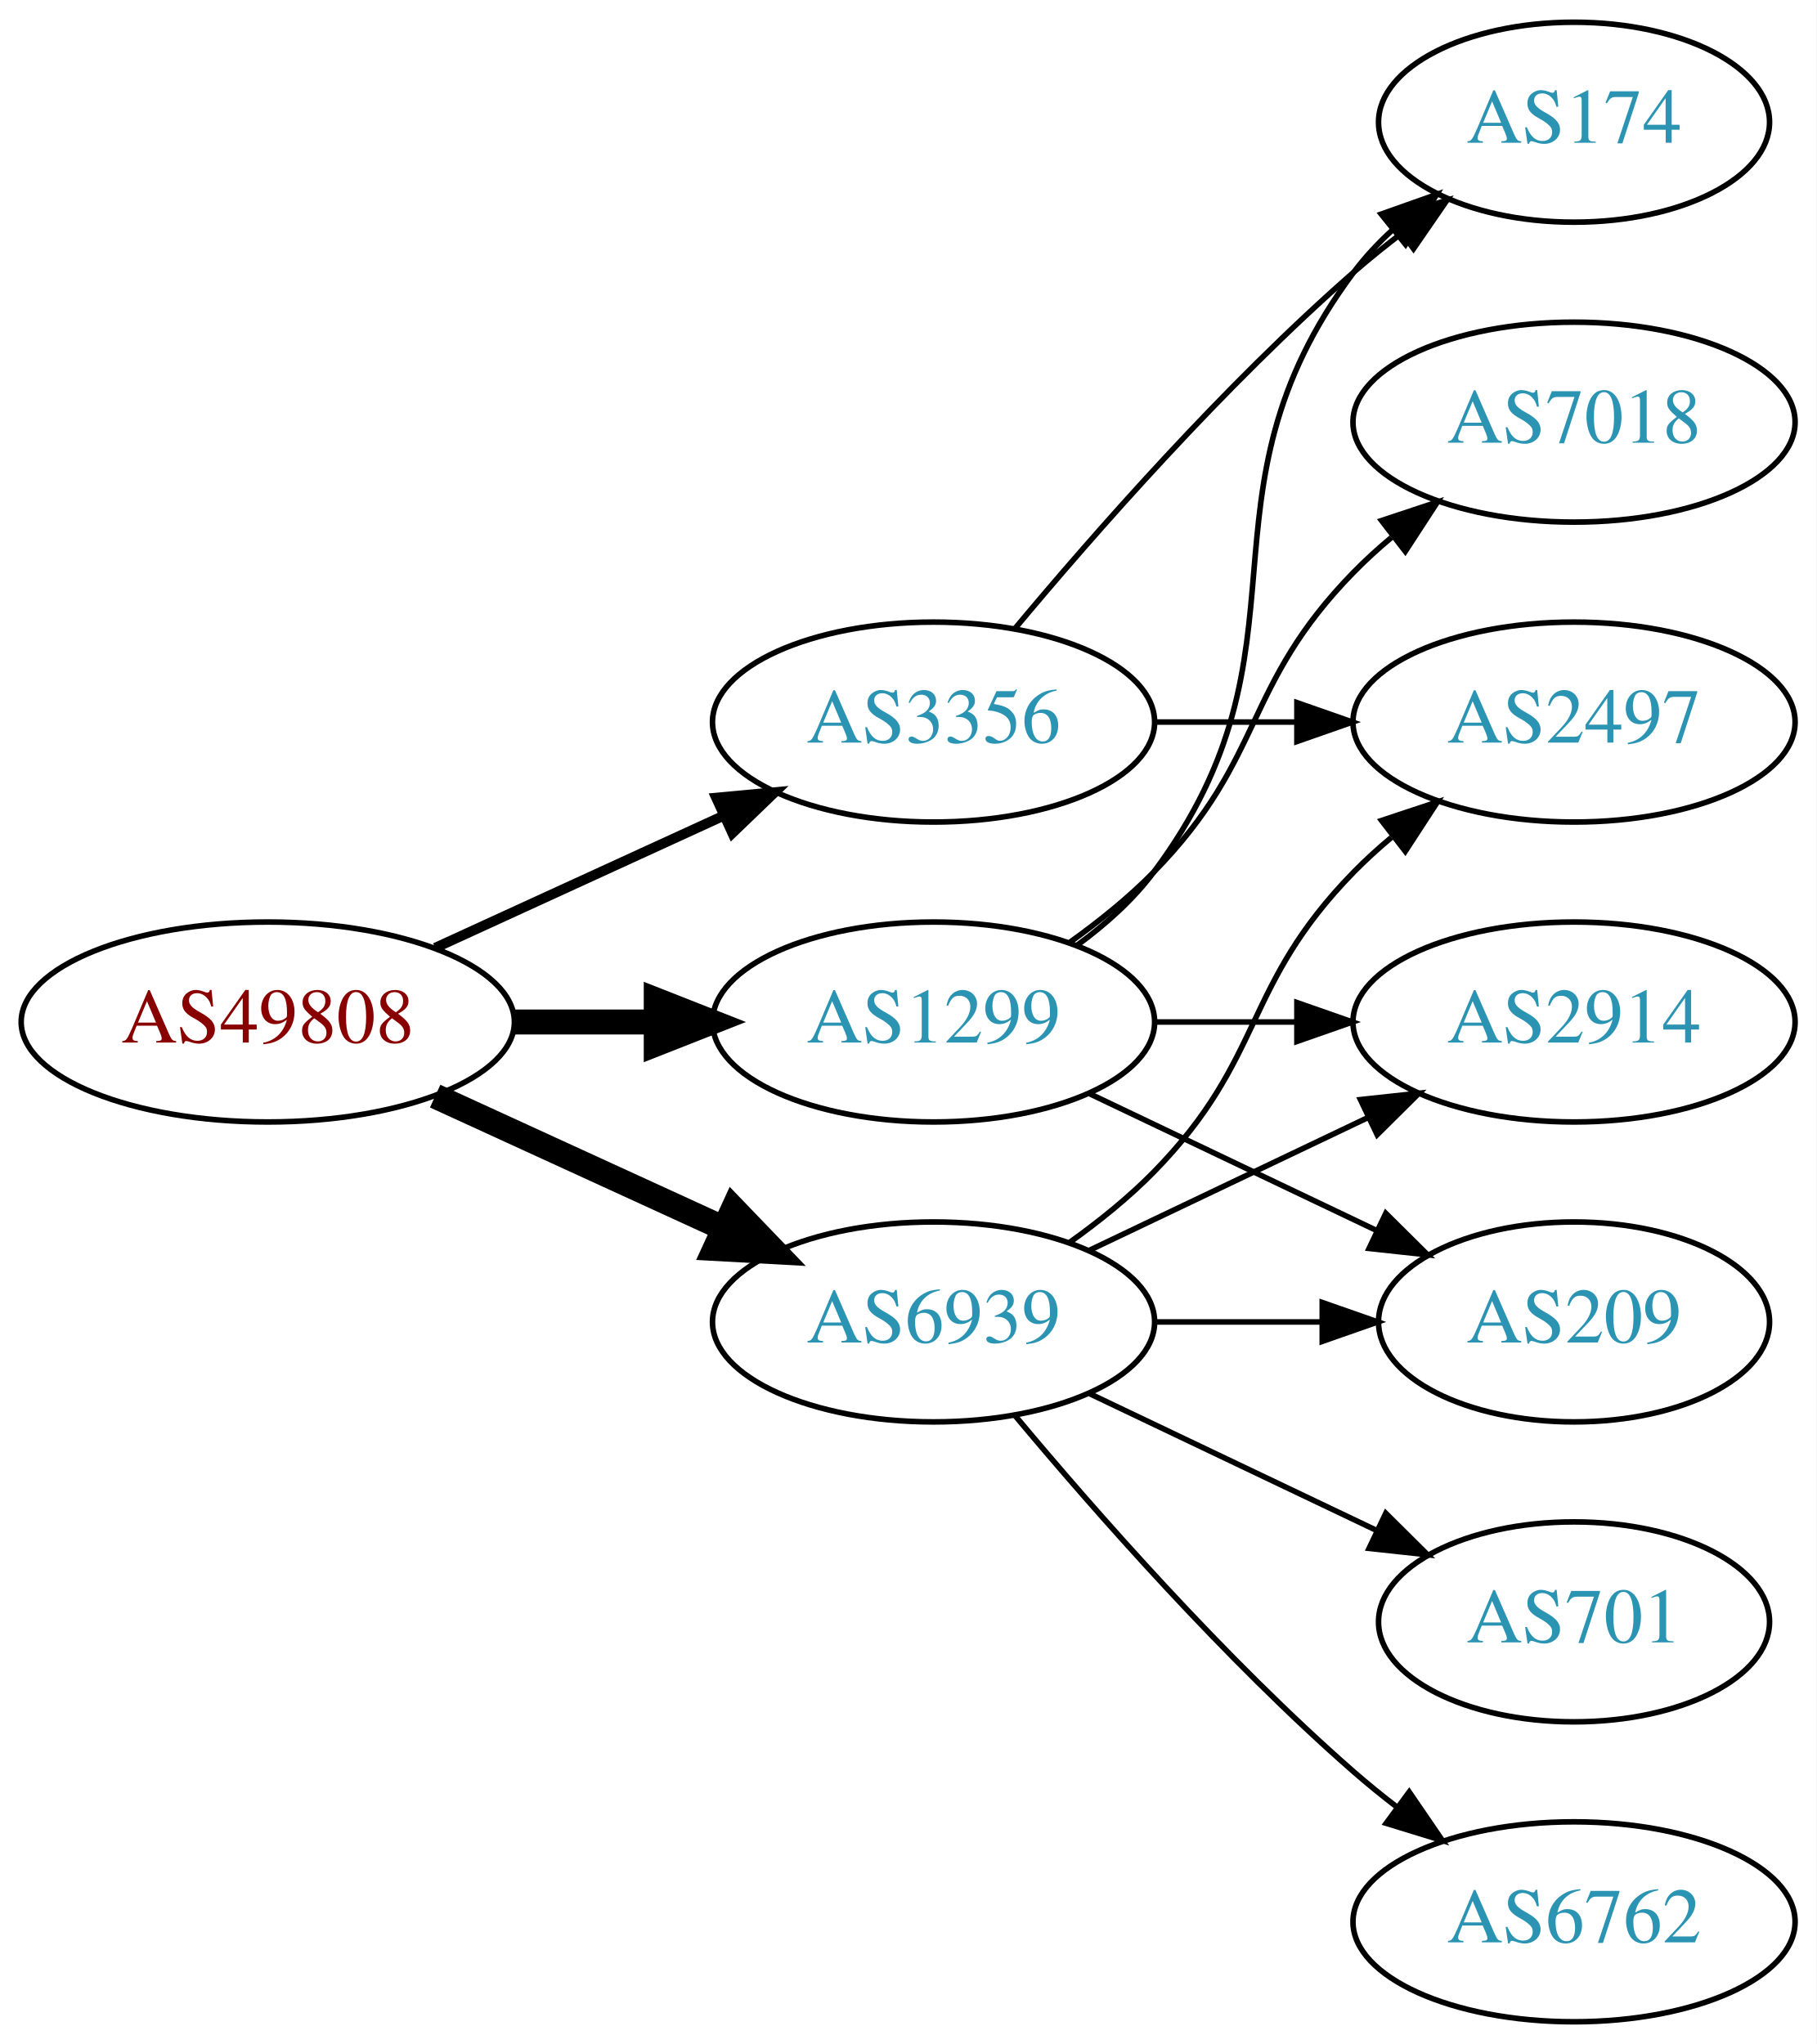
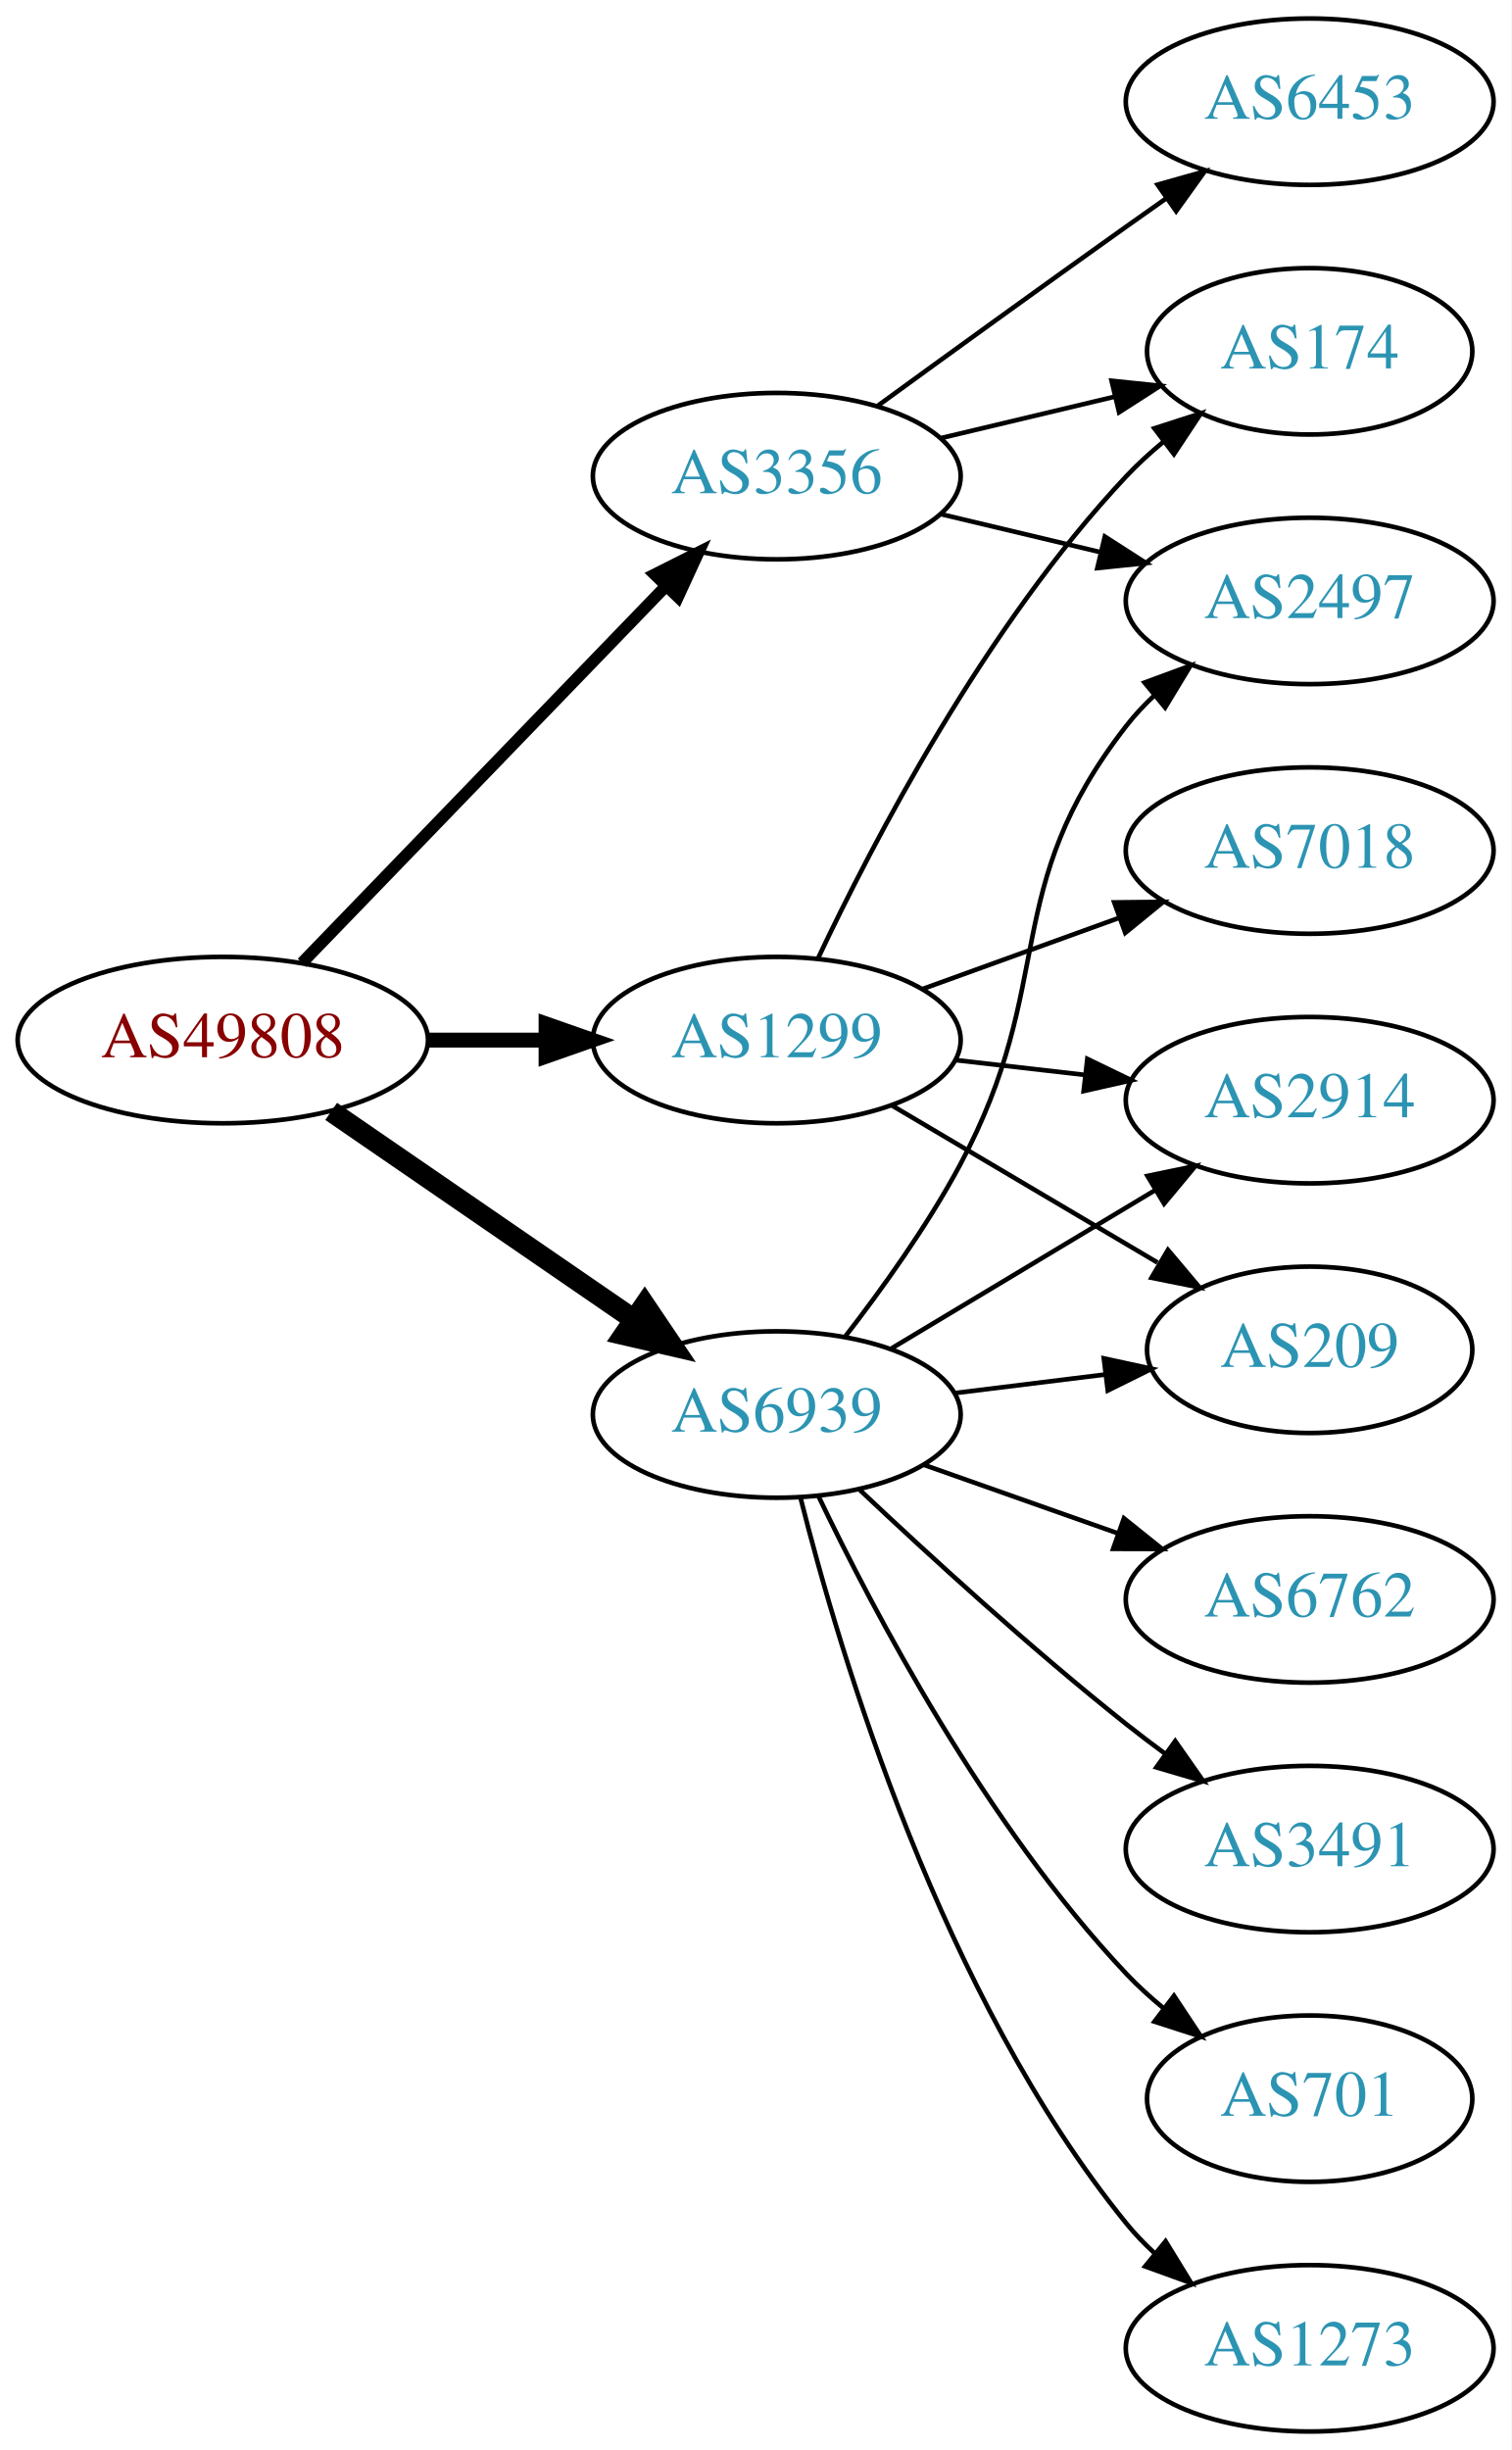
- <svg xmlns="http://www.w3.org/2000/svg" xmlns:xlink="http://www.w3.org/1999/xlink" width="327pt" height="368pt" viewBox="0.00 0.00 326.98 368.00">
-   <g id="graph0" class="graph" transform="scale(1 1) rotate(0) translate(4 364)">
-     <polygon fill="white" stroke="none" points="-4,4 -4,-364 322.978,-364 322.978,4 -4,4" />
+ <svg xmlns="http://www.w3.org/2000/svg" xmlns:xlink="http://www.w3.org/1999/xlink" width="327pt" height="530pt" viewBox="0.00 0.00 326.98 530.00">
+   <g id="graph0" class="graph" transform="scale(1 1) rotate(0) translate(4 526)">
+     <polygon fill="white" stroke="none" points="-4,4 -4,-526 322.978,-526 322.978,4 -4,4" />
    <g id="node1" class="node">
      <g id="a_node1">
        <a xlink:href="/asn/49808" xlink:title="AS49808 ~ POWERSPEED-AS [AT]">
-           <ellipse fill="#ffffff" stroke="black" cx="44.196" cy="-180" rx="44.393" ry="18" />
-           <text text-anchor="middle" x="44.196" y="-176.3" font-family="Times,serif" font-size="14.00" fill="#880000">AS49808</text>
+           <ellipse fill="#ffffff" stroke="black" cx="44.196" cy="-301" rx="44.393" ry="18" />
+           <text text-anchor="middle" x="44.196" y="-297.3" font-family="Times,serif" font-size="14.00" fill="#880000">AS49808</text>
        </a>
      </g>
    </g>
    <g id="node2" class="node">
      <g id="a_node2">
        <a xlink:href="/asn/1299" xlink:title="AS1299 ~ Telia Carrier [EU]">
-           <ellipse fill="#ffffff" stroke="black" cx="164.039" cy="-180" rx="39.794" ry="18" />
-           <text text-anchor="middle" x="164.039" y="-176.3" font-family="Times,serif" font-size="14.00" fill="#2c94b3">AS1299</text>
+           <ellipse fill="#ffffff" stroke="black" cx="164.039" cy="-301" rx="39.794" ry="18" />
+           <text text-anchor="middle" x="164.039" y="-297.3" font-family="Times,serif" font-size="14.00" fill="#2c94b3">AS1299</text>
        </a>
      </g>
    </g>
    <g id="edge1" class="edge">
-       <path fill="none" stroke="black" stroke-width="4.5" d="M88.407,-180C96.72,-180 105.482,-180 113.965,-180" />
-       <polygon fill="black" stroke="black" stroke-width="4.5" points="114.123,-183.938 124.123,-180 114.123,-176.063 114.123,-183.938" />
+       <path fill="none" stroke="black" stroke-width="3.214" d="M88.407,-301C96.72,-301 105.482,-301 113.965,-301" />
+       <polygon fill="black" stroke="black" stroke-width="3.214" points="114.123,-304.5 124.123,-301 114.123,-297.5 114.123,-304.5" />
    </g>
    <g id="node3" class="node">
      <g id="a_node3">
        <a xlink:href="/asn/3356" xlink:title="AS3356 ~ Level 3 Parent, LLC [US]">
-           <ellipse fill="#ffffff" stroke="black" cx="164.039" cy="-234" rx="39.794" ry="18" />
-           <text text-anchor="middle" x="164.039" y="-230.3" font-family="Times,serif" font-size="14.00" fill="#2c94b3">AS3356</text>
+           <ellipse fill="#ffffff" stroke="black" cx="164.039" cy="-423" rx="39.794" ry="18" />
+           <text text-anchor="middle" x="164.039" y="-419.3" font-family="Times,serif" font-size="14.00" fill="#2c94b3">AS3356</text>
        </a>
      </g>
    </g>
    <g id="edge2" class="edge">
-       <path fill="none" stroke="black" stroke-width="1.8" d="M74.326,-193.348C89.937,-200.502 109.335,-209.391 126.007,-217.03" />
-       <polygon fill="black" stroke="black" stroke-width="1.8" points="124.91,-220.378 135.459,-221.362 127.826,-214.014 124.91,-220.378" />
+       <path fill="none" stroke="black" stroke-width="2.571" d="M61.334,-317.708C81.697,-338.789 116.851,-375.183 140.026,-399.175" />
+       <polygon fill="black" stroke="black" stroke-width="2.571" points="137.63,-401.733 147.095,-406.494 142.665,-396.87 137.63,-401.733" />
    </g>
    <g id="node4" class="node">
      <g id="a_node4">
        <a xlink:href="/asn/6939" xlink:title="AS6939 ~ Hurricane Electric LLC [US]">
-           <ellipse fill="#ffffff" stroke="black" cx="164.039" cy="-126" rx="39.794" ry="18" />
-           <text text-anchor="middle" x="164.039" y="-122.3" font-family="Times,serif" font-size="14.00" fill="#2c94b3">AS6939</text>
+           <ellipse fill="#ffffff" stroke="black" cx="164.039" cy="-220" rx="39.794" ry="18" />
+           <text text-anchor="middle" x="164.039" y="-216.3" font-family="Times,serif" font-size="14.00" fill="#2c94b3">AS6939</text>
        </a>
      </g>
    </g>
    <g id="edge3" class="edge">
-       <path fill="none" stroke="black" stroke-width="4.5" d="M74.326,-166.652C89.937,-159.498 109.335,-150.609 126.007,-142.97" />
-       <polygon fill="black" stroke="black" stroke-width="4.5" points="128.008,-146.384 135.459,-138.638 124.727,-139.225 128.008,-146.384" />
+       <path fill="none" stroke="black" stroke-width="4.5" d="M67.639,-285.574C86.22,-272.802 112.781,-254.545 133.161,-240.537" />
+       <polygon fill="black" stroke="black" stroke-width="4.5" points="135.464,-243.731 141.475,-234.822 131.003,-237.242 135.464,-243.731" />
    </g>
    <g id="node5" class="node">
      <g id="a_node5">
        <a xlink:href="/asn/174" xlink:title="AS174 ~ Cogent Communications [US]">
-           <ellipse fill="#ffffff" stroke="black" cx="279.332" cy="-342" rx="35.194" ry="18" />
-           <text text-anchor="middle" x="279.332" y="-338.3" font-family="Times,serif" font-size="14.00" fill="#2c94b3">AS174</text>
+           <ellipse fill="#ffffff" stroke="black" cx="279.332" cy="-450" rx="35.194" ry="18" />
+           <text text-anchor="middle" x="279.332" y="-446.3" font-family="Times,serif" font-size="14.00" fill="#2c94b3">AS174</text>
        </a>
      </g>
    </g>
    <g id="edge4" class="edge">
-       <path fill="none" stroke="black" d="M189.969,-193.882C195.046,-197.611 199.964,-202.016 203.685,-207 233.957,-247.542 209.414,-274.458 239.685,-315 241.693,-317.689 244.049,-320.209 246.59,-322.546" />
-       <polygon fill="black" stroke="black" points="244.619,-325.452 254.605,-328.989 249.004,-319.996 244.619,-325.452" />
+       <path fill="none" stroke="black" d="M172.969,-318.687C184.866,-343.882 209.225,-390.632 239.685,-423 242.115,-425.582 244.828,-428.063 247.66,-430.403" />
+       <polygon fill="black" stroke="black" points="245.736,-433.337 255.818,-436.594 249.968,-427.76 245.736,-433.337" />
    </g>
    <g id="node6" class="node">
      <g id="a_node6">
-         <a xlink:href="/asn/209" xlink:title="AS209 ~ CenturyLink Communications, LLC [US]">
-           <ellipse fill="#ffffff" stroke="black" cx="279.332" cy="-126" rx="35.194" ry="18" />
-           <text text-anchor="middle" x="279.332" y="-122.3" font-family="Times,serif" font-size="14.00" fill="#2c94b3">AS209</text>
+         <a xlink:href="/asn/7018" xlink:title="AS7018 ~ AT&amp;T Services, Inc. [US]">
+           <ellipse fill="#ffffff" stroke="black" cx="279.332" cy="-342" rx="39.794" ry="18" />
+           <text text-anchor="middle" x="279.332" y="-338.3" font-family="Times,serif" font-size="14.00" fill="#2c94b3">AS7018</text>
        </a>
      </g>
    </g>
    <g id="edge5" class="edge">
-       <path fill="none" stroke="black" d="M192.175,-167.066C207.607,-159.71 227.092,-150.423 243.628,-142.541" />
-       <polygon fill="black" stroke="black" points="245.448,-145.551 252.969,-138.089 242.436,-139.232 245.448,-145.551" />
+       <path fill="none" stroke="black" d="M195.697,-312.095C208.67,-316.79 223.963,-322.324 237.844,-327.348" />
+       <polygon fill="black" stroke="black" points="237.054,-330.784 247.648,-330.896 239.436,-324.202 237.054,-330.784" />
    </g>
    <g id="node7" class="node">
      <g id="a_node7">
        <a xlink:href="/asn/2914" xlink:title="AS2914 ~ NTT America, Inc. [US]">
-           <ellipse fill="#ffffff" stroke="black" cx="279.332" cy="-180" rx="39.794" ry="18" />
-           <text text-anchor="middle" x="279.332" y="-176.3" font-family="Times,serif" font-size="14.00" fill="#2c94b3">AS2914</text>
+           <ellipse fill="#ffffff" stroke="black" cx="279.332" cy="-288" rx="39.794" ry="18" />
+           <text text-anchor="middle" x="279.332" y="-284.3" font-family="Times,serif" font-size="14.00" fill="#2c94b3">AS2914</text>
        </a>
      </g>
    </g>
    <g id="edge6" class="edge">
-       <path fill="none" stroke="black" d="M203.711,-180C211.914,-180 220.678,-180 229.21,-180" />
-       <polygon fill="black" stroke="black" points="229.449,-183.5 239.449,-180 229.449,-176.5 229.449,-183.5" />
+       <path fill="none" stroke="black" d="M202.764,-296.671C211.745,-295.641 221.444,-294.528 230.801,-293.454" />
+       <polygon fill="black" stroke="black" points="231.236,-296.927 240.771,-292.31 230.438,-289.973 231.236,-296.927" />
    </g>
    <g id="node8" class="node">
      <g id="a_node8">
-         <a xlink:href="/asn/7018" xlink:title="AS7018 ~ AT&amp;T Services, Inc. [US]">
-           <ellipse fill="#ffffff" stroke="black" cx="279.332" cy="-288" rx="39.794" ry="18" />
-           <text text-anchor="middle" x="279.332" y="-284.3" font-family="Times,serif" font-size="14.00" fill="#2c94b3">AS7018</text>
+         <a xlink:href="/asn/209" xlink:title="AS209 ~ CenturyLink Communications, LLC [US]">
+           <ellipse fill="#ffffff" stroke="black" cx="279.332" cy="-234" rx="35.194" ry="18" />
+           <text text-anchor="middle" x="279.332" y="-230.3" font-family="Times,serif" font-size="14.00" fill="#2c94b3">AS209</text>
        </a>
      </g>
    </g>
    <g id="edge7" class="edge">
-       <path fill="none" stroke="black" d="M188.633,-194.389C193.889,-198.148 199.22,-202.437 203.685,-207 223.858,-227.617 219.513,-240.383 239.685,-261 241.778,-263.139 244.061,-265.218 246.438,-267.21" />
-       <polygon fill="black" stroke="black" points="244.681,-270.275 254.738,-273.611 248.956,-264.732 244.681,-270.275" />
+       <path fill="none" stroke="black" d="M189.065,-286.791C205.769,-276.912 228.214,-263.639 246.419,-252.873" />
+       <polygon fill="black" stroke="black" points="248.673,-255.606 255.499,-247.503 245.11,-249.581 248.673,-255.606" />
    </g>
-     <g id="edge8" class="edge">
-       <path fill="none" stroke="black" d="M178.669,-250.817C192.951,-267.929 216.498,-294.745 239.685,-315 242.355,-317.332 245.228,-319.648 248.158,-321.886" />
-       <polygon fill="black" stroke="black" points="246.309,-324.87 256.449,-327.939 250.436,-319.216 246.309,-324.87" />
+     <g id="edge10" class="edge">
+       <path fill="none" stroke="black" d="M199.646,-431.248C211.44,-434.058 224.745,-437.229 237.013,-440.153" />
+       <polygon fill="black" stroke="black" points="236.479,-443.624 247.018,-442.537 238.101,-436.814 236.479,-443.624" />
    </g>
    <g id="node9" class="node">
      <g id="a_node9">
        <a xlink:href="/asn/2497" xlink:title="AS2497 ~ Internet Initiative Japan Inc. [JP]">
-           <ellipse fill="#ffffff" stroke="black" cx="279.332" cy="-234" rx="39.794" ry="18" />
-           <text text-anchor="middle" x="279.332" y="-230.3" font-family="Times,serif" font-size="14.00" fill="#2c94b3">AS2497</text>
+           <ellipse fill="#ffffff" stroke="black" cx="279.332" cy="-396" rx="39.794" ry="18" />
+           <text text-anchor="middle" x="279.332" y="-392.3" font-family="Times,serif" font-size="14.00" fill="#2c94b3">AS2497</text>
+         </a>
+       </g>
+     </g>
+     <g id="edge8" class="edge">
+       <path fill="none" stroke="black" d="M199.646,-414.752C210.517,-412.162 222.671,-409.265 234.114,-406.538" />
+       <polygon fill="black" stroke="black" points="235.02,-409.92 243.936,-404.197 233.397,-403.111 235.02,-409.92" />
+     </g>
+     <g id="node10" class="node">
+       <g id="a_node10">
+         <a xlink:href="/asn/6453" xlink:title="AS6453 ~ TATA COMMUNICATIONS (AMERICA) INC [US]">
+           <ellipse fill="#ffffff" stroke="black" cx="279.332" cy="-504" rx="39.794" ry="18" />
+           <text text-anchor="middle" x="279.332" y="-500.3" font-family="Times,serif" font-size="14.00" fill="#2c94b3">AS6453</text>
        </a>
      </g>
    </g>
    <g id="edge9" class="edge">
-       <path fill="none" stroke="black" d="M203.711,-234C211.914,-234 220.678,-234 229.21,-234" />
-       <polygon fill="black" stroke="black" points="229.449,-237.5 239.449,-234 229.449,-230.5 229.449,-237.5" />
+       <path fill="none" stroke="black" d="M185.887,-438.222C200.821,-449.091 221.435,-464.025 239.685,-477 242.506,-479.005 245.449,-481.085 248.397,-483.159" />
+       <polygon fill="black" stroke="black" points="246.424,-486.05 256.621,-488.926 250.443,-480.319 246.424,-486.05" />
+     </g>
+     <g id="edge16" class="edge">
+       <path fill="none" stroke="black" d="M188.789,-234.255C205.405,-244.229 227.801,-257.671 246.038,-268.617" />
+       <polygon fill="black" stroke="black" points="244.238,-271.618 254.613,-273.764 247.84,-265.616 244.238,-271.618" />
    </g>
    <g id="edge13" class="edge">
-       <path fill="none" stroke="black" d="M203.711,-126C213.416,-126 223.907,-126 233.87,-126" />
-       <polygon fill="black" stroke="black" points="234.006,-129.5 244.006,-126 234.006,-122.5 234.006,-129.5" />
+       <path fill="none" stroke="black" d="M202.449,-224.623C212.901,-225.915 224.345,-227.329 235.104,-228.658" />
+       <polygon fill="black" stroke="black" points="234.801,-232.147 245.154,-229.9 235.659,-225.2 234.801,-232.147" />
    </g>
-     <g id="edge10" class="edge">
-       <path fill="none" stroke="black" d="M192.175,-138.934C207.169,-146.081 225.99,-155.052 242.213,-162.785" />
-       <polygon fill="black" stroke="black" points="240.884,-166.028 251.417,-167.171 243.895,-159.709 240.884,-166.028" />
-     </g>
-     <g id="edge11" class="edge">
-       <path fill="none" stroke="black" d="M188.633,-140.389C193.889,-144.148 199.22,-148.437 203.685,-153 223.858,-173.617 219.513,-186.383 239.685,-207 241.778,-209.139 244.061,-211.218 246.438,-213.21" />
-       <polygon fill="black" stroke="black" points="244.681,-216.275 254.738,-219.611 248.956,-210.732 244.681,-216.275" />
-     </g>
-     <g id="node10" class="node">
-       <g id="a_node10">
-         <a xlink:href="/asn/6762" xlink:title="AS6762 ~ TELECOM ITALIA SPARKLE S.p.A. [IT]">
-           <ellipse fill="#ffffff" stroke="black" cx="279.332" cy="-18" rx="39.794" ry="18" />
-           <text text-anchor="middle" x="279.332" y="-14.3" font-family="Times,serif" font-size="14.00" fill="#2c94b3">AS6762</text>
-         </a>
-       </g>
-     </g>
-     <g id="edge12" class="edge">
-       <path fill="none" stroke="black" d="M178.669,-109.183C192.951,-92.071 216.498,-65.255 239.685,-45 242.151,-42.846 244.789,-40.706 247.487,-38.628" />
-       <polygon fill="black" stroke="black" points="249.66,-41.375 255.641,-32.63 245.512,-35.736 249.66,-41.375" />
+     <g id="edge14" class="edge">
+       <path fill="none" stroke="black" d="M178.767,-236.766C186.754,-247.07 196.609,-260.788 203.685,-274 225.003,-313.803 211.944,-333.375 239.685,-369 241.477,-371.301 243.518,-373.484 245.705,-375.538" />
+       <polygon fill="black" stroke="black" points="243.607,-378.344 253.549,-382.005 248.06,-372.943 243.607,-378.344" />
    </g>
    <g id="node11" class="node">
      <g id="a_node11">
        <a xlink:href="/asn/701" xlink:title="AS701 ~ UUNET [US]">
          <ellipse fill="#ffffff" stroke="black" cx="279.332" cy="-72" rx="35.194" ry="18" />
          <text text-anchor="middle" x="279.332" y="-68.3" font-family="Times,serif" font-size="14.00" fill="#2c94b3">AS701</text>
        </a>
      </g>
    </g>
-     <g id="edge14" class="edge">
-       <path fill="none" stroke="black" d="M192.175,-113.066C207.607,-105.71 227.092,-96.423 243.628,-88.541" />
-       <polygon fill="black" stroke="black" points="245.448,-91.551 252.969,-84.089 242.436,-85.232 245.448,-91.551" />
+     <g id="edge11" class="edge">
+       <path fill="none" stroke="black" d="M173.002,-202.462C184.94,-177.48 209.347,-131.12 239.685,-99 242.119,-96.423 244.836,-93.945 247.67,-91.606" />
+       <polygon fill="black" stroke="black" points="249.977,-94.249 255.83,-85.418 245.748,-88.672 249.977,-94.249" />
+     </g>
+     <g id="node12" class="node">
+       <g id="a_node12">
+         <a xlink:href="/asn/1273" xlink:title="AS1273 ~ Vodafone Group PLC [EU]">
+           <ellipse fill="#ffffff" stroke="black" cx="279.332" cy="-18" rx="39.794" ry="18" />
+           <text text-anchor="middle" x="279.332" y="-14.3" font-family="Times,serif" font-size="14.00" fill="#2c94b3">AS1273</text>
+         </a>
+       </g>
+     </g>
+     <g id="edge12" class="edge">
+       <path fill="none" stroke="black" d="M169.206,-201.887C177.707,-168.052 199.705,-94.229 239.685,-45 241.523,-42.737 243.598,-40.58 245.809,-38.545" />
+       <polygon fill="black" stroke="black" points="248.159,-41.145 253.697,-32.112 243.735,-35.719 248.159,-41.145" />
+     </g>
+     <g id="node13" class="node">
+       <g id="a_node13">
+         <a xlink:href="/asn/6762" xlink:title="AS6762 ~ TELECOM ITALIA SPARKLE S.p.A. [IT]">
+           <ellipse fill="#ffffff" stroke="black" cx="279.332" cy="-180" rx="39.794" ry="18" />
+           <text text-anchor="middle" x="279.332" y="-176.3" font-family="Times,serif" font-size="14.00" fill="#2c94b3">AS6762</text>
+         </a>
+       </g>
+     </g>
+     <g id="edge15" class="edge">
+       <path fill="none" stroke="black" d="M195.996,-209.07C208.86,-204.528 223.966,-199.195 237.702,-194.345" />
+       <polygon fill="black" stroke="black" points="239.147,-197.547 247.411,-190.917 236.816,-190.946 239.147,-197.547" />
+     </g>
+     <g id="node14" class="node">
+       <g id="a_node14">
+         <a xlink:href="/asn/3491" xlink:title="AS3491 ~ PCCW Global, Inc. [US]">
+           <ellipse fill="#ffffff" stroke="black" cx="279.332" cy="-126" rx="39.794" ry="18" />
+           <text text-anchor="middle" x="279.332" y="-122.3" font-family="Times,serif" font-size="14.00" fill="#2c94b3">AS3491</text>
+         </a>
+       </g>
+     </g>
+     <g id="edge17" class="edge">
+       <path fill="none" stroke="black" d="M182.014,-203.68C196.816,-189.716 219.085,-169.342 239.685,-153 242.396,-150.849 245.266,-148.672 248.168,-146.537" />
+       <polygon fill="black" stroke="black" points="250.242,-149.356 256.327,-140.683 246.162,-143.669 250.242,-149.356" />
    </g>
  </g>
</svg>
